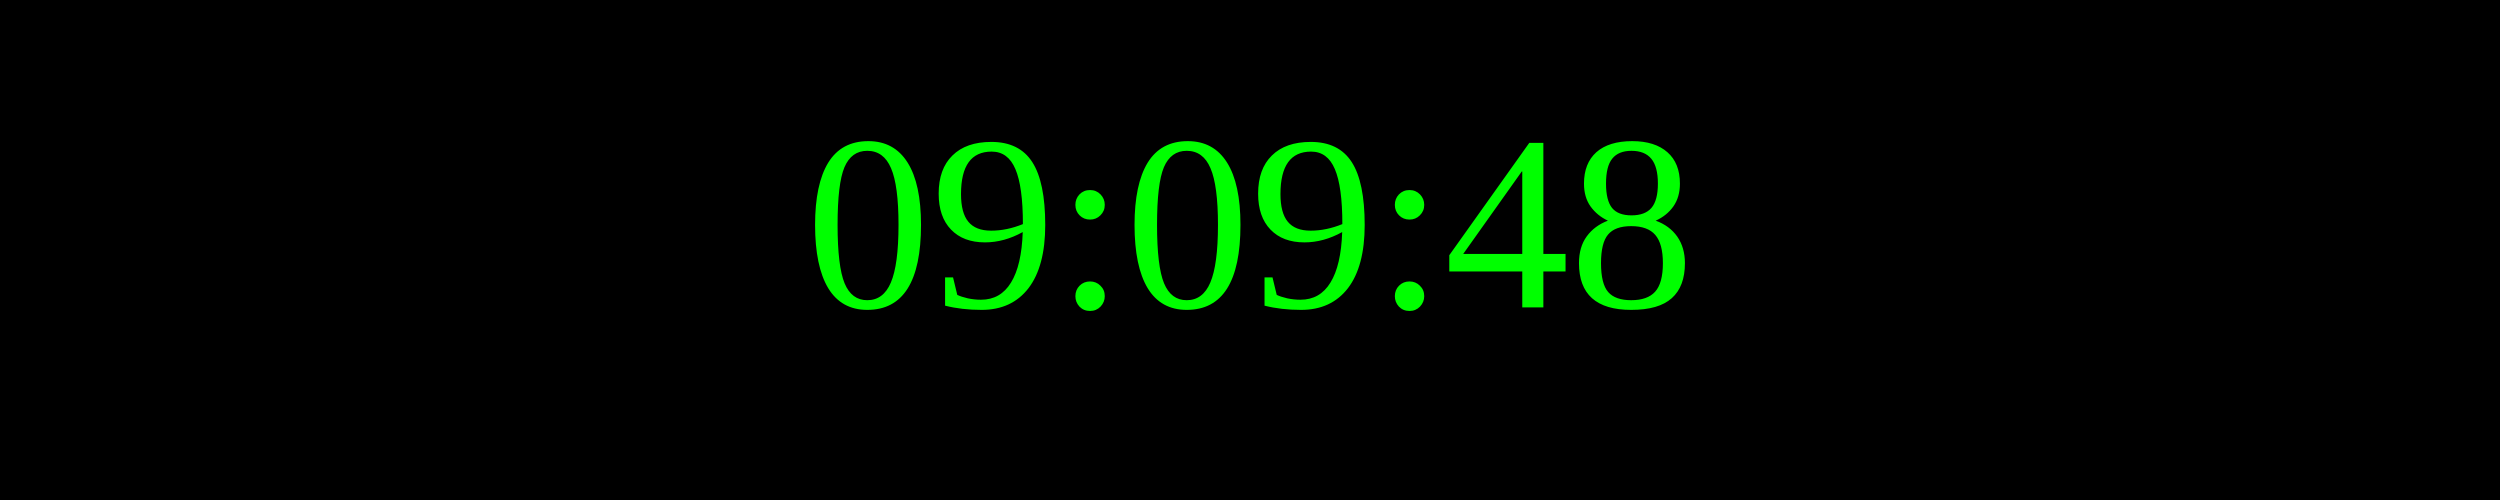
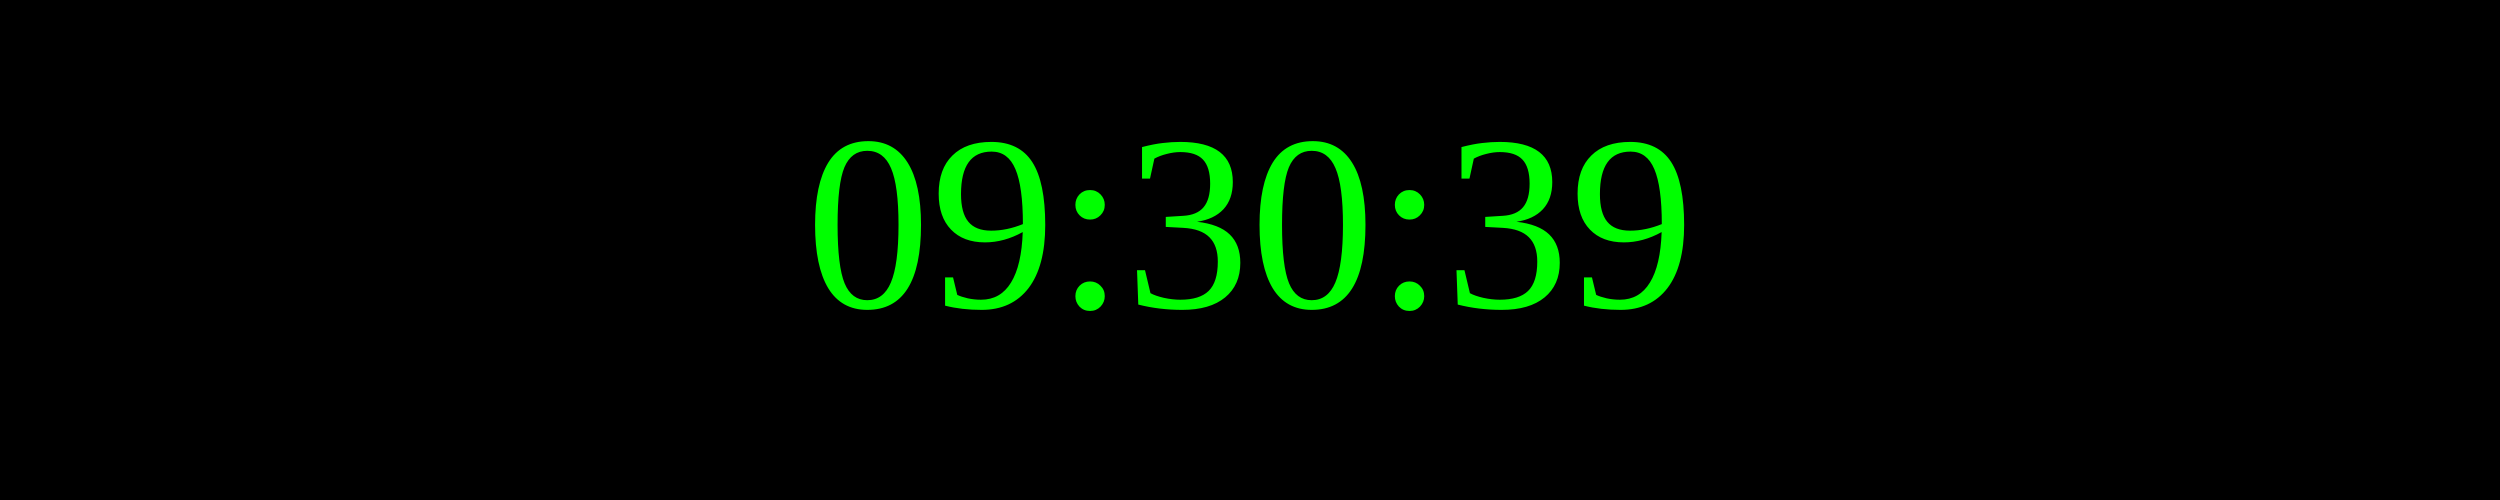
<svg xmlns="http://www.w3.org/2000/svg" width="250" height="50">
  <rect width="100%" height="100%" fill="black" />
  <text x="50%" y="50%" font-size="25" fill="lime" text-anchor="middle" dominant-baseline="middle">
- 09:09:48
+ 09:30:39
</text>
</svg>
